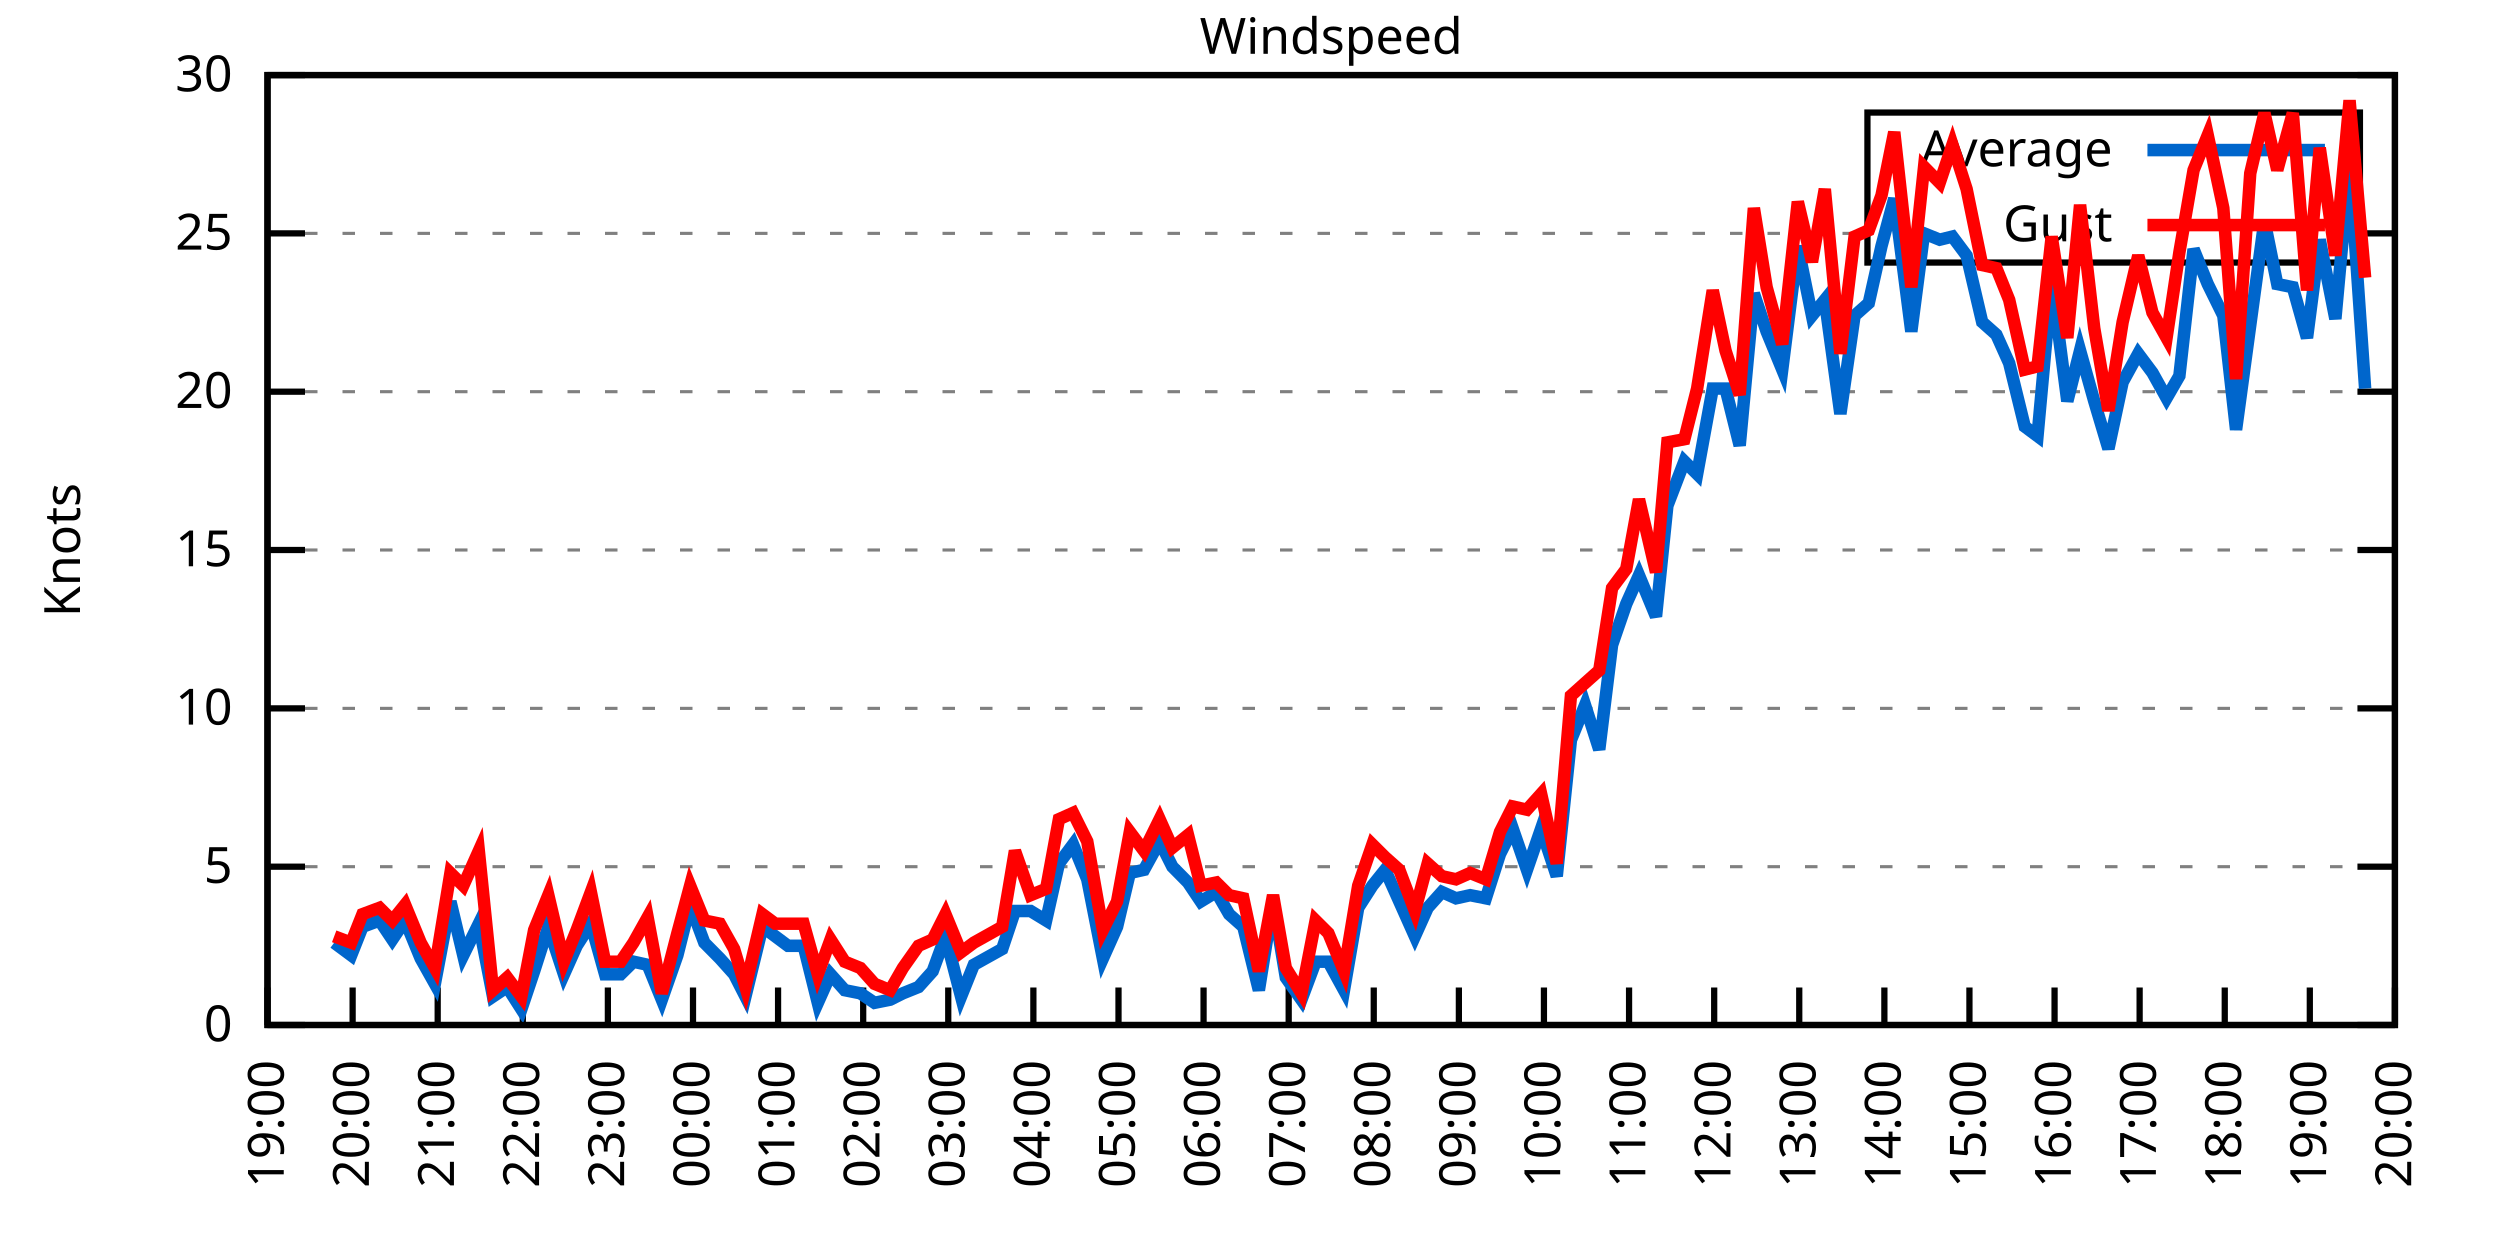
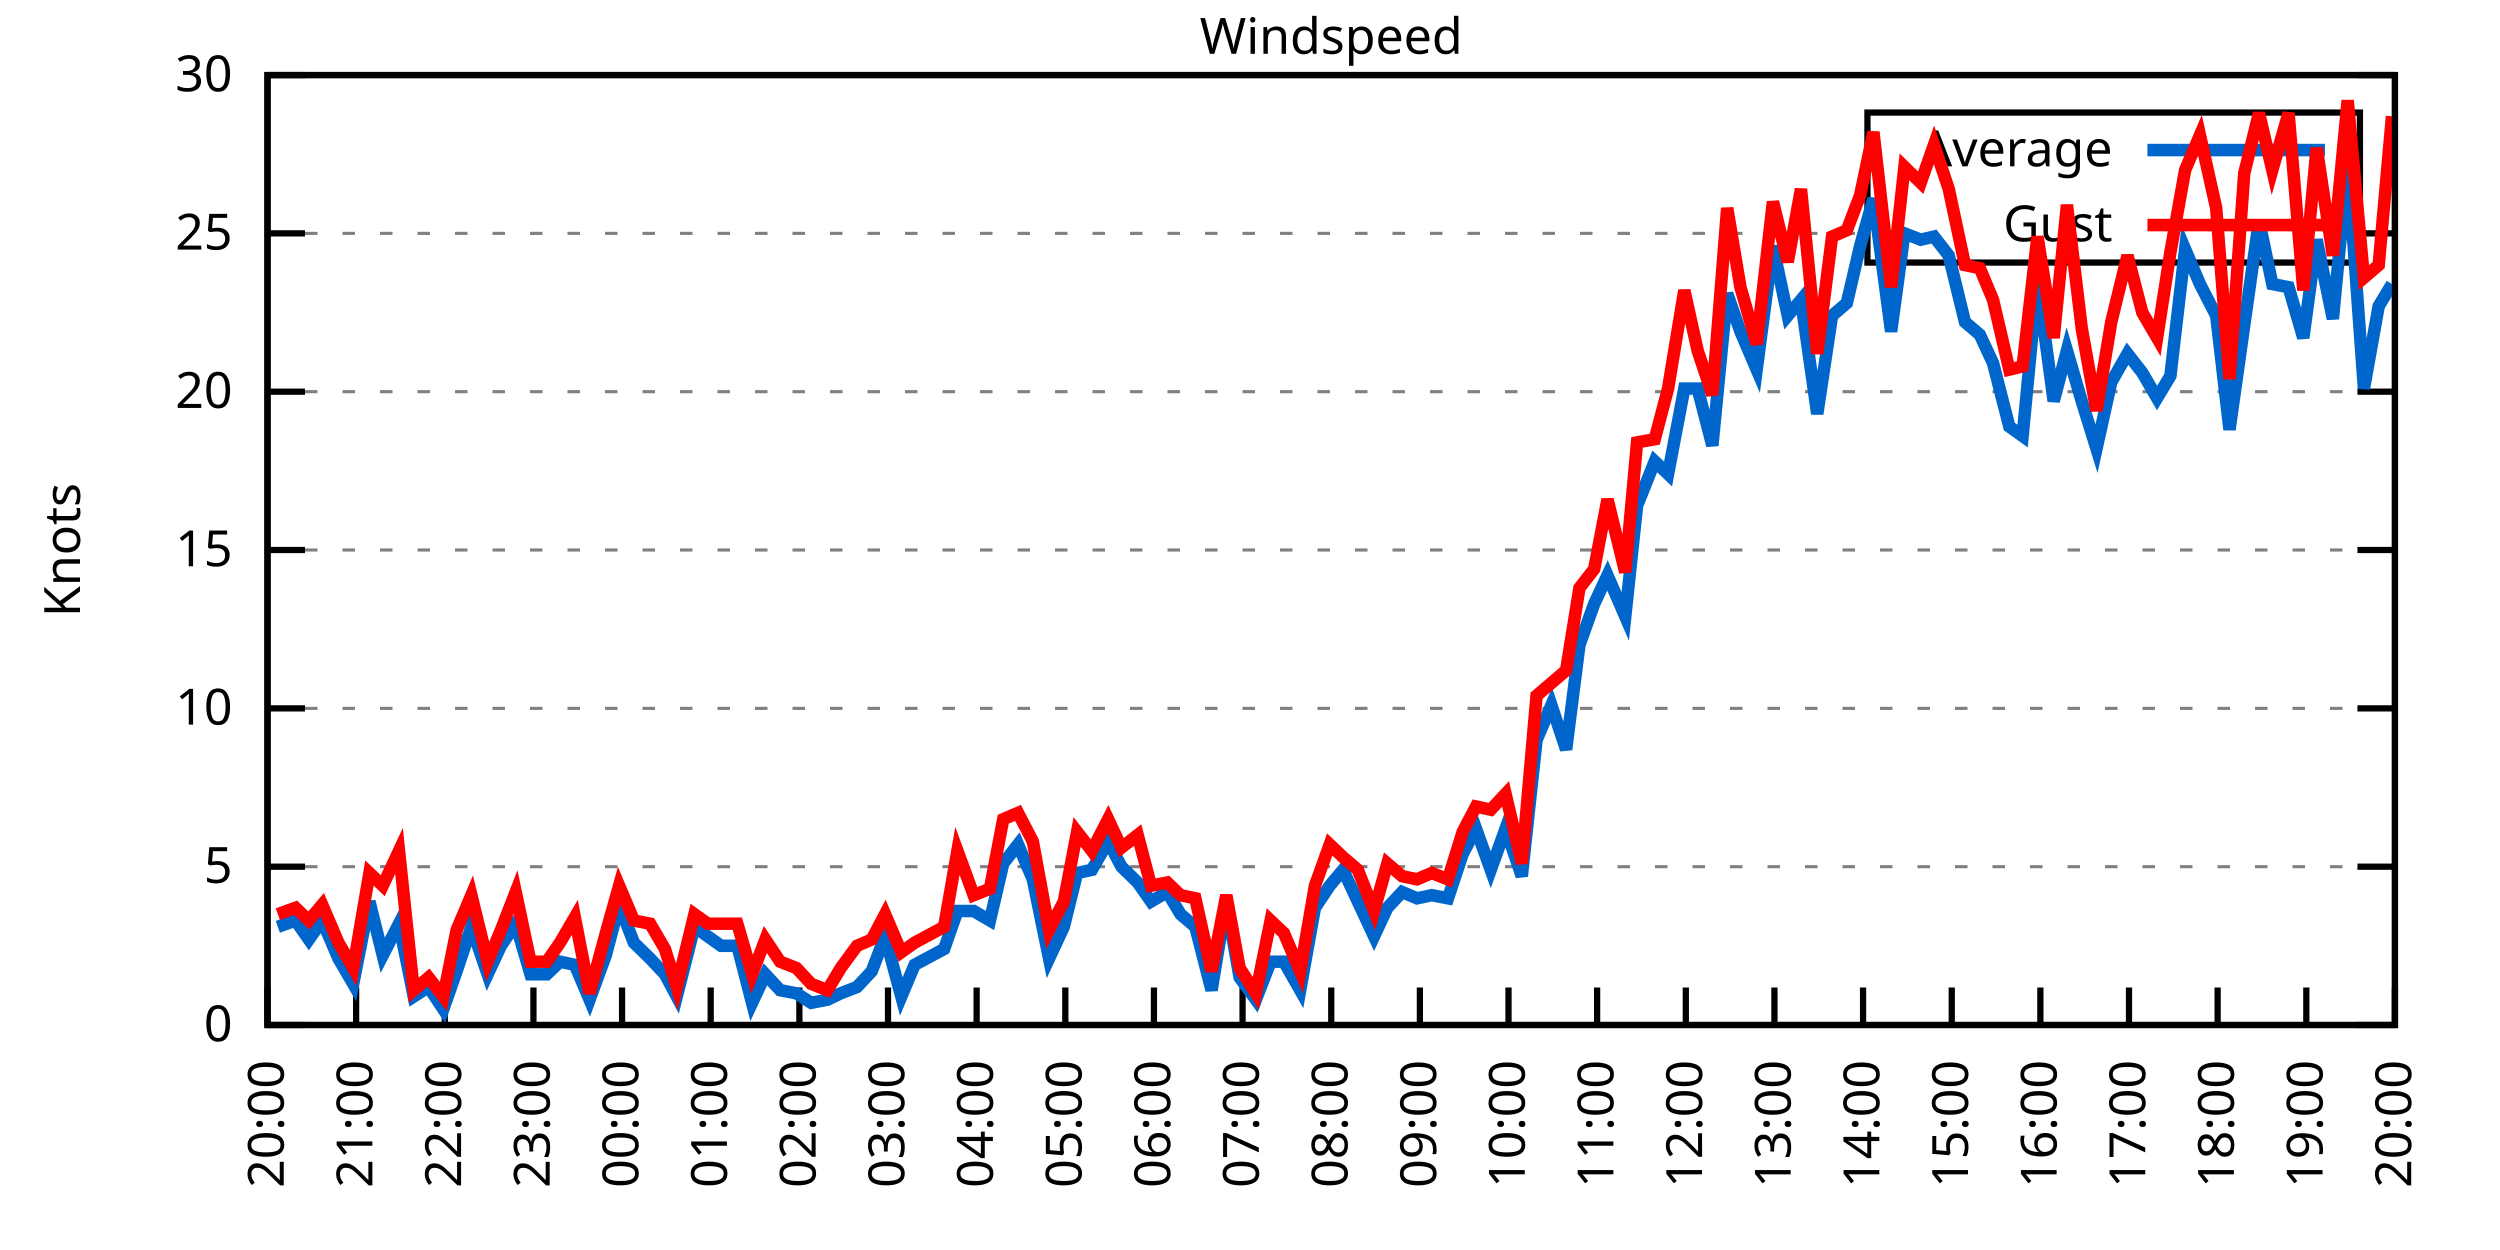
<svg xmlns="http://www.w3.org/2000/svg" xmlns:xlink="http://www.w3.org/1999/xlink" width="400" height="200" viewBox="0 0 400 200">
  <g id="gnuplot_canvas">
    <rect x="0" y="0" width="400" height="200" fill="none" />
    <defs>
      <circle id="gpDot" r="0.5" stroke-width="0.5" stroke="currentColor" />
      <path id="gpPt0" stroke-width="0.333" stroke="currentColor" d="M-1,0 h2 M0,-1 v2" />
      <path id="gpPt1" stroke-width="0.333" stroke="currentColor" d="M-1,-1 L1,1 M1,-1 L-1,1" />
      <path id="gpPt2" stroke-width="0.333" stroke="currentColor" d="M-1,0 L1,0 M0,-1 L0,1 M-1,-1 L1,1 M-1,1 L1,-1" />
      <rect id="gpPt3" stroke-width="0.333" stroke="currentColor" x="-1" y="-1" width="2" height="2" />
      <rect id="gpPt4" stroke-width="0.333" stroke="currentColor" fill="currentColor" x="-1" y="-1" width="2" height="2" />
      <circle id="gpPt5" stroke-width="0.333" stroke="currentColor" cx="0" cy="0" r="1" />
      <use xlink:href="#gpPt5" id="gpPt6" fill="currentColor" stroke="none" />
      <path id="gpPt7" stroke-width="0.333" stroke="currentColor" d="M0,-1.33 L-1.33,0.67 L1.33,0.67 z" />
      <use xlink:href="#gpPt7" id="gpPt8" fill="currentColor" stroke="none" />
      <use xlink:href="#gpPt7" id="gpPt9" stroke="currentColor" transform="rotate(180)" />
      <use xlink:href="#gpPt9" id="gpPt10" fill="currentColor" stroke="none" />
      <use xlink:href="#gpPt3" id="gpPt11" stroke="currentColor" transform="rotate(45)" />
      <use xlink:href="#gpPt11" id="gpPt12" fill="currentColor" stroke="none" />
      <path id="gpPt13" stroke-width="0.333" stroke="currentColor" d="M0,1.330 L1.265,0.411 L0.782,-1.067 L-0.782,-1.076 L-1.265,0.411 z" />
      <use xlink:href="#gpPt13" id="gpPt14" fill="currentColor" stroke="none" />
      <filter id="textbox" filterUnits="objectBoundingBox" x="0" y="0" height="1" width="1">
        <feFlood flood-color="white" flood-opacity="1" result="bgnd" />
        <feComposite in="SourceGraphic" in2="bgnd" operator="atop" />
      </filter>
      <filter id="greybox" filterUnits="objectBoundingBox" x="0" y="0" height="1" width="1">
        <feFlood flood-color="lightgrey" flood-opacity="1" result="grey" />
        <feComposite in="SourceGraphic" in2="grey" operator="atop" />
      </filter>
    </defs>
    <g fill="none" color="white" stroke="currentColor" stroke-width="1.00" stroke-linecap="butt" stroke-linejoin="miter">
</g>
    <g fill="none" color="black" stroke="currentColor" stroke-width="1.00" stroke-linecap="butt" stroke-linejoin="miter">
      <g stroke="none" shape-rendering="crispEdges">
        <polygon fill="rgb(255, 255, 255)" points="42.80,164.00 383.18,164.00 383.18,12.02 42.80,12.02 " />
      </g>
    </g>
    <g fill="none" color="black" stroke="currentColor" stroke-width="1.00" stroke-linecap="butt" stroke-linejoin="miter">
</g>
    <g fill="none" color="black" stroke="black" stroke-width="0.50" stroke-linecap="butt" stroke-linejoin="miter">
</g>
    <g fill="none" color="gray" stroke="currentColor" stroke-width="0.50" stroke-linecap="butt" stroke-linejoin="miter">
      <path stroke="gray" stroke-dasharray="2,4" class="gridline" d="M42.80,164.00 L383.19,164.00  " />
    </g>
    <g fill="none" color="gray" stroke="gray" stroke-width="1.00" stroke-linecap="butt" stroke-linejoin="miter">
</g>
    <g fill="none" color="black" stroke="currentColor" stroke-width="1.00" stroke-linecap="butt" stroke-linejoin="miter">
      <path stroke="black" d="M42.80,164.00 L48.80,164.00 M383.19,164.00 L377.19,164.00  " />
      <g transform="translate(37.20,166.60)" stroke="none" fill="black" font-family="Sans" font-size="8.00" text-anchor="end">
        <text>
          <tspan font-family="Sans"> 0</tspan>
        </text>
      </g>
    </g>
    <g fill="none" color="black" stroke="currentColor" stroke-width="1.00" stroke-linecap="butt" stroke-linejoin="miter">
</g>
    <g fill="none" color="black" stroke="black" stroke-width="0.50" stroke-linecap="butt" stroke-linejoin="miter">
</g>
    <g fill="none" color="gray" stroke="currentColor" stroke-width="0.50" stroke-linecap="butt" stroke-linejoin="miter">
      <path stroke="gray" stroke-dasharray="2,4" class="gridline" d="M42.80,138.67 L383.19,138.67  " />
    </g>
    <g fill="none" color="gray" stroke="gray" stroke-width="1.00" stroke-linecap="butt" stroke-linejoin="miter">
</g>
    <g fill="none" color="black" stroke="currentColor" stroke-width="1.00" stroke-linecap="butt" stroke-linejoin="miter">
      <path stroke="black" d="M42.80,138.67 L48.80,138.67 M383.19,138.67 L377.19,138.67  " />
      <g transform="translate(37.20,141.27)" stroke="none" fill="black" font-family="Sans" font-size="8.00" text-anchor="end">
        <text>
          <tspan font-family="Sans"> 5</tspan>
        </text>
      </g>
    </g>
    <g fill="none" color="black" stroke="currentColor" stroke-width="1.00" stroke-linecap="butt" stroke-linejoin="miter">
</g>
    <g fill="none" color="black" stroke="black" stroke-width="0.50" stroke-linecap="butt" stroke-linejoin="miter">
</g>
    <g fill="none" color="gray" stroke="currentColor" stroke-width="0.50" stroke-linecap="butt" stroke-linejoin="miter">
      <path stroke="gray" stroke-dasharray="2,4" class="gridline" d="M42.80,113.34 L383.19,113.34  " />
    </g>
    <g fill="none" color="gray" stroke="gray" stroke-width="1.00" stroke-linecap="butt" stroke-linejoin="miter">
</g>
    <g fill="none" color="black" stroke="currentColor" stroke-width="1.00" stroke-linecap="butt" stroke-linejoin="miter">
      <path stroke="black" d="M42.80,113.34 L48.80,113.34 M383.19,113.34 L377.19,113.34  " />
      <g transform="translate(37.20,115.94)" stroke="none" fill="black" font-family="Sans" font-size="8.00" text-anchor="end">
        <text>
          <tspan font-family="Sans"> 10</tspan>
        </text>
      </g>
    </g>
    <g fill="none" color="black" stroke="currentColor" stroke-width="1.00" stroke-linecap="butt" stroke-linejoin="miter">
</g>
    <g fill="none" color="black" stroke="black" stroke-width="0.50" stroke-linecap="butt" stroke-linejoin="miter">
</g>
    <g fill="none" color="gray" stroke="currentColor" stroke-width="0.50" stroke-linecap="butt" stroke-linejoin="miter">
      <path stroke="gray" stroke-dasharray="2,4" class="gridline" d="M42.80,88.00 L383.19,88.00  " />
    </g>
    <g fill="none" color="gray" stroke="gray" stroke-width="1.00" stroke-linecap="butt" stroke-linejoin="miter">
</g>
    <g fill="none" color="black" stroke="currentColor" stroke-width="1.00" stroke-linecap="butt" stroke-linejoin="miter">
      <path stroke="black" d="M42.80,88.00 L48.80,88.00 M383.19,88.00 L377.19,88.00  " />
      <g transform="translate(37.20,90.60)" stroke="none" fill="black" font-family="Sans" font-size="8.00" text-anchor="end">
        <text>
          <tspan font-family="Sans"> 15</tspan>
        </text>
      </g>
    </g>
    <g fill="none" color="black" stroke="currentColor" stroke-width="1.00" stroke-linecap="butt" stroke-linejoin="miter">
</g>
    <g fill="none" color="black" stroke="black" stroke-width="0.50" stroke-linecap="butt" stroke-linejoin="miter">
</g>
    <g fill="none" color="gray" stroke="currentColor" stroke-width="0.50" stroke-linecap="butt" stroke-linejoin="miter">
      <path stroke="gray" stroke-dasharray="2,4" class="gridline" d="M42.80,62.67 L383.19,62.67  " />
    </g>
    <g fill="none" color="gray" stroke="gray" stroke-width="1.00" stroke-linecap="butt" stroke-linejoin="miter">
</g>
    <g fill="none" color="black" stroke="currentColor" stroke-width="1.00" stroke-linecap="butt" stroke-linejoin="miter">
      <path stroke="black" d="M42.80,62.67 L48.80,62.67 M383.19,62.67 L377.19,62.67  " />
      <g transform="translate(37.20,65.27)" stroke="none" fill="black" font-family="Sans" font-size="8.00" text-anchor="end">
        <text>
          <tspan font-family="Sans"> 20</tspan>
        </text>
      </g>
    </g>
    <g fill="none" color="black" stroke="currentColor" stroke-width="1.00" stroke-linecap="butt" stroke-linejoin="miter">
</g>
    <g fill="none" color="black" stroke="black" stroke-width="0.50" stroke-linecap="butt" stroke-linejoin="miter">
</g>
    <g fill="none" color="gray" stroke="currentColor" stroke-width="0.50" stroke-linecap="butt" stroke-linejoin="miter">
      <path stroke="gray" stroke-dasharray="2,4" class="gridline" d="M42.80,37.34 L298.79,37.34 M377.59,37.34 L383.19,37.34  " />
    </g>
    <g fill="none" color="gray" stroke="gray" stroke-width="1.00" stroke-linecap="butt" stroke-linejoin="miter">
</g>
    <g fill="none" color="black" stroke="currentColor" stroke-width="1.00" stroke-linecap="butt" stroke-linejoin="miter">
      <path stroke="black" d="M42.80,37.34 L48.80,37.34 M383.19,37.34 L377.19,37.34  " />
      <g transform="translate(37.20,39.94)" stroke="none" fill="black" font-family="Sans" font-size="8.00" text-anchor="end">
        <text>
          <tspan font-family="Sans"> 25</tspan>
        </text>
      </g>
    </g>
    <g fill="none" color="black" stroke="currentColor" stroke-width="1.00" stroke-linecap="butt" stroke-linejoin="miter">
</g>
    <g fill="none" color="black" stroke="black" stroke-width="0.50" stroke-linecap="butt" stroke-linejoin="miter">
</g>
    <g fill="none" color="gray" stroke="currentColor" stroke-width="0.50" stroke-linecap="butt" stroke-linejoin="miter">
      <path stroke="gray" stroke-dasharray="2,4" class="gridline" d="M42.80,12.01 L383.19,12.01  " />
    </g>
    <g fill="none" color="gray" stroke="gray" stroke-width="1.00" stroke-linecap="butt" stroke-linejoin="miter">
</g>
    <g fill="none" color="black" stroke="currentColor" stroke-width="1.00" stroke-linecap="butt" stroke-linejoin="miter">
      <path stroke="black" d="M42.80,12.01 L48.80,12.01 M383.19,12.01 L377.19,12.01  " />
      <g transform="translate(37.20,14.61)" stroke="none" fill="black" font-family="Sans" font-size="8.00" text-anchor="end">
        <text>
          <tspan font-family="Sans"> 30</tspan>
        </text>
      </g>
    </g>
    <g fill="none" color="black" stroke="currentColor" stroke-width="1.00" stroke-linecap="butt" stroke-linejoin="miter">
      <path stroke="black" d="M42.80,164.00 L42.80,158.00  " />
      <g transform="translate(45.40,169.60) rotate(270.00)" stroke="none" fill="black" font-family="Sans" font-size="8.00" text-anchor="end">
        <text>
-           <tspan font-family="Sans">19:00</tspan>
-         </text>
-       </g>
-     </g>
-     <g fill="none" color="black" stroke="currentColor" stroke-width="1.00" stroke-linecap="butt" stroke-linejoin="miter">
-       <path stroke="black" d="M56.42,164.00 L56.42,158.00  " />
-       <g transform="translate(59.02,169.60) rotate(270.00)" stroke="none" fill="black" font-family="Sans" font-size="8.00" text-anchor="end">
-         <text>
          <tspan font-family="Sans">20:00</tspan>
        </text>
      </g>
    </g>
    <g fill="none" color="black" stroke="currentColor" stroke-width="1.00" stroke-linecap="butt" stroke-linejoin="miter">
-       <path stroke="black" d="M70.03,164.00 L70.03,158.00  " />
-       <g transform="translate(72.63,169.60) rotate(270.00)" stroke="none" fill="black" font-family="Sans" font-size="8.00" text-anchor="end">
+       <path stroke="black" d="M56.98,164.00 L56.98,158.00  " />
+       <g transform="translate(59.58,169.60) rotate(270.00)" stroke="none" fill="black" font-family="Sans" font-size="8.00" text-anchor="end">
        <text>
          <tspan font-family="Sans">21:00</tspan>
        </text>
      </g>
    </g>
    <g fill="none" color="black" stroke="currentColor" stroke-width="1.00" stroke-linecap="butt" stroke-linejoin="miter">
-       <path stroke="black" d="M83.65,164.00 L83.65,158.00  " />
-       <g transform="translate(86.25,169.60) rotate(270.00)" stroke="none" fill="black" font-family="Sans" font-size="8.00" text-anchor="end">
+       <path stroke="black" d="M71.17,164.00 L71.17,158.00  " />
+       <g transform="translate(73.77,169.60) rotate(270.00)" stroke="none" fill="black" font-family="Sans" font-size="8.00" text-anchor="end">
        <text>
          <tspan font-family="Sans">22:00</tspan>
        </text>
      </g>
    </g>
    <g fill="none" color="black" stroke="currentColor" stroke-width="1.00" stroke-linecap="butt" stroke-linejoin="miter">
-       <path stroke="black" d="M97.26,164.00 L97.26,158.00  " />
-       <g transform="translate(99.86,169.60) rotate(270.00)" stroke="none" fill="black" font-family="Sans" font-size="8.00" text-anchor="end">
+       <path stroke="black" d="M85.35,164.00 L85.35,158.00  " />
+       <g transform="translate(87.95,169.60) rotate(270.00)" stroke="none" fill="black" font-family="Sans" font-size="8.00" text-anchor="end">
        <text>
          <tspan font-family="Sans">23:00</tspan>
        </text>
      </g>
    </g>
    <g fill="none" color="black" stroke="currentColor" stroke-width="1.00" stroke-linecap="butt" stroke-linejoin="miter">
-       <path stroke="black" d="M110.88,164.00 L110.88,158.00  " />
-       <g transform="translate(113.48,169.60) rotate(270.00)" stroke="none" fill="black" font-family="Sans" font-size="8.00" text-anchor="end">
+       <path stroke="black" d="M99.53,164.00 L99.53,158.00  " />
+       <g transform="translate(102.13,169.60) rotate(270.00)" stroke="none" fill="black" font-family="Sans" font-size="8.00" text-anchor="end">
        <text>
          <tspan font-family="Sans">00:00</tspan>
        </text>
      </g>
    </g>
    <g fill="none" color="black" stroke="currentColor" stroke-width="1.00" stroke-linecap="butt" stroke-linejoin="miter">
-       <path stroke="black" d="M124.49,164.00 L124.49,158.00  " />
-       <g transform="translate(127.09,169.60) rotate(270.00)" stroke="none" fill="black" font-family="Sans" font-size="8.00" text-anchor="end">
+       <path stroke="black" d="M113.71,164.00 L113.71,158.00  " />
+       <g transform="translate(116.31,169.60) rotate(270.00)" stroke="none" fill="black" font-family="Sans" font-size="8.00" text-anchor="end">
        <text>
          <tspan font-family="Sans">01:00</tspan>
        </text>
      </g>
    </g>
    <g fill="none" color="black" stroke="currentColor" stroke-width="1.00" stroke-linecap="butt" stroke-linejoin="miter">
-       <path stroke="black" d="M138.11,164.00 L138.11,158.00  " />
-       <g transform="translate(140.71,169.60) rotate(270.00)" stroke="none" fill="black" font-family="Sans" font-size="8.00" text-anchor="end">
+       <path stroke="black" d="M127.90,164.00 L127.90,158.00  " />
+       <g transform="translate(130.50,169.60) rotate(270.00)" stroke="none" fill="black" font-family="Sans" font-size="8.00" text-anchor="end">
        <text>
          <tspan font-family="Sans">02:00</tspan>
        </text>
      </g>
    </g>
    <g fill="none" color="black" stroke="currentColor" stroke-width="1.00" stroke-linecap="butt" stroke-linejoin="miter">
-       <path stroke="black" d="M151.72,164.00 L151.72,158.00  " />
-       <g transform="translate(154.32,169.60) rotate(270.00)" stroke="none" fill="black" font-family="Sans" font-size="8.00" text-anchor="end">
+       <path stroke="black" d="M142.08,164.00 L142.08,158.00  " />
+       <g transform="translate(144.68,169.60) rotate(270.00)" stroke="none" fill="black" font-family="Sans" font-size="8.00" text-anchor="end">
        <text>
          <tspan font-family="Sans">03:00</tspan>
        </text>
      </g>
    </g>
    <g fill="none" color="black" stroke="currentColor" stroke-width="1.00" stroke-linecap="butt" stroke-linejoin="miter">
-       <path stroke="black" d="M165.34,164.00 L165.34,158.00  " />
-       <g transform="translate(167.94,169.60) rotate(270.00)" stroke="none" fill="black" font-family="Sans" font-size="8.00" text-anchor="end">
+       <path stroke="black" d="M156.26,164.00 L156.26,158.00  " />
+       <g transform="translate(158.86,169.60) rotate(270.00)" stroke="none" fill="black" font-family="Sans" font-size="8.00" text-anchor="end">
        <text>
          <tspan font-family="Sans">04:00</tspan>
        </text>
      </g>
    </g>
    <g fill="none" color="black" stroke="currentColor" stroke-width="1.00" stroke-linecap="butt" stroke-linejoin="miter">
-       <path stroke="black" d="M178.96,164.00 L178.96,158.00  " />
-       <g transform="translate(181.56,169.60) rotate(270.00)" stroke="none" fill="black" font-family="Sans" font-size="8.00" text-anchor="end">
+       <path stroke="black" d="M170.45,164.00 L170.45,158.00  " />
+       <g transform="translate(173.05,169.60) rotate(270.00)" stroke="none" fill="black" font-family="Sans" font-size="8.00" text-anchor="end">
        <text>
          <tspan font-family="Sans">05:00</tspan>
        </text>
      </g>
    </g>
    <g fill="none" color="black" stroke="currentColor" stroke-width="1.00" stroke-linecap="butt" stroke-linejoin="miter">
-       <path stroke="black" d="M192.57,164.00 L192.57,158.00  " />
-       <g transform="translate(195.17,169.60) rotate(270.00)" stroke="none" fill="black" font-family="Sans" font-size="8.00" text-anchor="end">
+       <path stroke="black" d="M184.63,164.00 L184.63,158.00  " />
+       <g transform="translate(187.23,169.60) rotate(270.00)" stroke="none" fill="black" font-family="Sans" font-size="8.00" text-anchor="end">
        <text>
          <tspan font-family="Sans">06:00</tspan>
        </text>
      </g>
    </g>
    <g fill="none" color="black" stroke="currentColor" stroke-width="1.00" stroke-linecap="butt" stroke-linejoin="miter">
-       <path stroke="black" d="M206.19,164.00 L206.19,158.00  " />
-       <g transform="translate(208.79,169.60) rotate(270.00)" stroke="none" fill="black" font-family="Sans" font-size="8.00" text-anchor="end">
+       <path stroke="black" d="M198.81,164.00 L198.81,158.00  " />
+       <g transform="translate(201.41,169.60) rotate(270.00)" stroke="none" fill="black" font-family="Sans" font-size="8.00" text-anchor="end">
        <text>
          <tspan font-family="Sans">07:00</tspan>
        </text>
      </g>
    </g>
    <g fill="none" color="black" stroke="currentColor" stroke-width="1.00" stroke-linecap="butt" stroke-linejoin="miter">
-       <path stroke="black" d="M219.80,164.00 L219.80,158.00  " />
-       <g transform="translate(222.40,169.60) rotate(270.00)" stroke="none" fill="black" font-family="Sans" font-size="8.00" text-anchor="end">
+       <path stroke="black" d="M213.00,164.00 L213.00,158.00  " />
+       <g transform="translate(215.60,169.60) rotate(270.00)" stroke="none" fill="black" font-family="Sans" font-size="8.00" text-anchor="end">
        <text>
          <tspan font-family="Sans">08:00</tspan>
        </text>
      </g>
    </g>
    <g fill="none" color="black" stroke="currentColor" stroke-width="1.00" stroke-linecap="butt" stroke-linejoin="miter">
-       <path stroke="black" d="M233.42,164.00 L233.42,158.00  " />
-       <g transform="translate(236.02,169.60) rotate(270.00)" stroke="none" fill="black" font-family="Sans" font-size="8.00" text-anchor="end">
+       <path stroke="black" d="M227.18,164.00 L227.18,158.00  " />
+       <g transform="translate(229.78,169.60) rotate(270.00)" stroke="none" fill="black" font-family="Sans" font-size="8.00" text-anchor="end">
        <text>
          <tspan font-family="Sans">09:00</tspan>
        </text>
      </g>
    </g>
    <g fill="none" color="black" stroke="currentColor" stroke-width="1.00" stroke-linecap="butt" stroke-linejoin="miter">
-       <path stroke="black" d="M247.03,164.00 L247.03,158.00  " />
-       <g transform="translate(249.63,169.60) rotate(270.00)" stroke="none" fill="black" font-family="Sans" font-size="8.00" text-anchor="end">
+       <path stroke="black" d="M241.36,164.00 L241.36,158.00  " />
+       <g transform="translate(243.96,169.60) rotate(270.00)" stroke="none" fill="black" font-family="Sans" font-size="8.00" text-anchor="end">
        <text>
          <tspan font-family="Sans">10:00</tspan>
        </text>
      </g>
    </g>
    <g fill="none" color="black" stroke="currentColor" stroke-width="1.00" stroke-linecap="butt" stroke-linejoin="miter">
-       <path stroke="black" d="M260.65,164.00 L260.65,158.00  " />
-       <g transform="translate(263.25,169.60) rotate(270.00)" stroke="none" fill="black" font-family="Sans" font-size="8.00" text-anchor="end">
+       <path stroke="black" d="M255.54,164.00 L255.54,158.00  " />
+       <g transform="translate(258.14,169.60) rotate(270.00)" stroke="none" fill="black" font-family="Sans" font-size="8.00" text-anchor="end">
        <text>
          <tspan font-family="Sans">11:00</tspan>
        </text>
      </g>
    </g>
    <g fill="none" color="black" stroke="currentColor" stroke-width="1.00" stroke-linecap="butt" stroke-linejoin="miter">
-       <path stroke="black" d="M274.27,164.00 L274.27,158.00  " />
-       <g transform="translate(276.87,169.60) rotate(270.00)" stroke="none" fill="black" font-family="Sans" font-size="8.00" text-anchor="end">
+       <path stroke="black" d="M269.73,164.00 L269.73,158.00  " />
+       <g transform="translate(272.33,169.60) rotate(270.00)" stroke="none" fill="black" font-family="Sans" font-size="8.00" text-anchor="end">
        <text>
          <tspan font-family="Sans">12:00</tspan>
        </text>
      </g>
    </g>
    <g fill="none" color="black" stroke="currentColor" stroke-width="1.00" stroke-linecap="butt" stroke-linejoin="miter">
-       <path stroke="black" d="M287.88,164.00 L287.88,158.00  " />
-       <g transform="translate(290.48,169.60) rotate(270.00)" stroke="none" fill="black" font-family="Sans" font-size="8.00" text-anchor="end">
+       <path stroke="black" d="M283.91,164.00 L283.91,158.00  " />
+       <g transform="translate(286.51,169.60) rotate(270.00)" stroke="none" fill="black" font-family="Sans" font-size="8.00" text-anchor="end">
        <text>
          <tspan font-family="Sans">13:00</tspan>
        </text>
      </g>
    </g>
    <g fill="none" color="black" stroke="currentColor" stroke-width="1.00" stroke-linecap="butt" stroke-linejoin="miter">
-       <path stroke="black" d="M301.50,164.00 L301.50,158.00  " />
-       <g transform="translate(304.10,169.60) rotate(270.00)" stroke="none" fill="black" font-family="Sans" font-size="8.00" text-anchor="end">
+       <path stroke="black" d="M298.09,164.00 L298.09,158.00  " />
+       <g transform="translate(300.69,169.60) rotate(270.00)" stroke="none" fill="black" font-family="Sans" font-size="8.00" text-anchor="end">
        <text>
          <tspan font-family="Sans">14:00</tspan>
        </text>
      </g>
    </g>
    <g fill="none" color="black" stroke="currentColor" stroke-width="1.00" stroke-linecap="butt" stroke-linejoin="miter">
-       <path stroke="black" d="M315.11,164.00 L315.11,158.00  " />
-       <g transform="translate(317.71,169.60) rotate(270.00)" stroke="none" fill="black" font-family="Sans" font-size="8.00" text-anchor="end">
+       <path stroke="black" d="M312.28,164.00 L312.28,158.00  " />
+       <g transform="translate(314.88,169.60) rotate(270.00)" stroke="none" fill="black" font-family="Sans" font-size="8.00" text-anchor="end">
        <text>
          <tspan font-family="Sans">15:00</tspan>
        </text>
      </g>
    </g>
    <g fill="none" color="black" stroke="currentColor" stroke-width="1.00" stroke-linecap="butt" stroke-linejoin="miter">
-       <path stroke="black" d="M328.73,164.00 L328.73,158.00  " />
-       <g transform="translate(331.33,169.60) rotate(270.00)" stroke="none" fill="black" font-family="Sans" font-size="8.00" text-anchor="end">
+       <path stroke="black" d="M326.46,164.00 L326.46,158.00  " />
+       <g transform="translate(329.06,169.60) rotate(270.00)" stroke="none" fill="black" font-family="Sans" font-size="8.00" text-anchor="end">
        <text>
          <tspan font-family="Sans">16:00</tspan>
        </text>
      </g>
    </g>
    <g fill="none" color="black" stroke="currentColor" stroke-width="1.00" stroke-linecap="butt" stroke-linejoin="miter">
-       <path stroke="black" d="M342.34,164.00 L342.34,158.00  " />
-       <g transform="translate(344.94,169.60) rotate(270.00)" stroke="none" fill="black" font-family="Sans" font-size="8.00" text-anchor="end">
+       <path stroke="black" d="M340.64,164.00 L340.64,158.00  " />
+       <g transform="translate(343.24,169.60) rotate(270.00)" stroke="none" fill="black" font-family="Sans" font-size="8.00" text-anchor="end">
        <text>
          <tspan font-family="Sans">17:00</tspan>
        </text>
      </g>
    </g>
    <g fill="none" color="black" stroke="currentColor" stroke-width="1.00" stroke-linecap="butt" stroke-linejoin="miter">
-       <path stroke="black" d="M355.96,164.00 L355.96,158.00  " />
-       <g transform="translate(358.56,169.60) rotate(270.00)" stroke="none" fill="black" font-family="Sans" font-size="8.00" text-anchor="end">
+       <path stroke="black" d="M354.82,164.00 L354.82,158.00  " />
+       <g transform="translate(357.42,169.60) rotate(270.00)" stroke="none" fill="black" font-family="Sans" font-size="8.00" text-anchor="end">
        <text>
          <tspan font-family="Sans">18:00</tspan>
        </text>
      </g>
    </g>
    <g fill="none" color="black" stroke="currentColor" stroke-width="1.00" stroke-linecap="butt" stroke-linejoin="miter">
-       <path stroke="black" d="M369.57,164.00 L369.57,158.00  " />
-       <g transform="translate(372.17,169.60) rotate(270.00)" stroke="none" fill="black" font-family="Sans" font-size="8.00" text-anchor="end">
+       <path stroke="black" d="M369.01,164.00 L369.01,158.00  " />
+       <g transform="translate(371.61,169.60) rotate(270.00)" stroke="none" fill="black" font-family="Sans" font-size="8.00" text-anchor="end">
        <text>
          <tspan font-family="Sans">19:00</tspan>
        </text>
      </g>
    </g>
    <g fill="none" color="black" stroke="currentColor" stroke-width="1.00" stroke-linecap="butt" stroke-linejoin="miter">
      <path stroke="black" d="M383.19,164.00 L383.19,158.00  " />
      <g transform="translate(385.79,169.60) rotate(270.00)" stroke="none" fill="black" font-family="Sans" font-size="8.00" text-anchor="end">
        <text>
          <tspan font-family="Sans">20:00</tspan>
        </text>
      </g>
    </g>
    <g fill="none" color="black" stroke="currentColor" stroke-width="1.00" stroke-linecap="butt" stroke-linejoin="miter">
</g>
    <g fill="none" color="black" stroke="currentColor" stroke-width="1.00" stroke-linecap="butt" stroke-linejoin="miter">
      <path stroke="black" d="M42.80,12.01 L42.80,164.00 L383.19,164.00 L383.19,12.01 L42.80,12.01 Z  " />
    </g>
    <g fill="none" color="black" stroke="currentColor" stroke-width="1.00" stroke-linecap="butt" stroke-linejoin="miter">
</g>
    <g fill="none" color="black" stroke="currentColor" stroke-width="1.00" stroke-linecap="butt" stroke-linejoin="miter">
      <path stroke="black" d="M298.79,42.01 L298.79,18.01 L377.59,18.01 L377.59,42.01 L298.79,42.01 Z  " />
    </g>
    <g id="Windspeed_plot_1">
      <g fill="none" color="white" stroke="black" stroke-width="2.00" stroke-linecap="butt" stroke-linejoin="miter">
</g>
      <g fill="none" color="black" stroke="currentColor" stroke-width="2.00" stroke-linecap="butt" stroke-linejoin="miter">
        <g transform="translate(337.99,26.61)" stroke="none" fill="black" font-family="Sans" font-size="8.00" text-anchor="end">
          <text>
            <tspan font-family="Sans">Average</tspan>
          </text>
        </g>
      </g>
      <g fill="none" color="black" stroke="currentColor" stroke-width="2.00" stroke-linecap="butt" stroke-linejoin="miter">
-         <path stroke="rgb(  0, 102, 204)" d="M343.59,24.01 L371.99,24.01 M53.47,150.83 L56.19,152.85 L58.00,148.29 L60.73,147.28 L62.77,150.32 L64.81,147.28   L67.31,153.36 L69.58,157.41 L72.07,144.24 L74.12,152.85 L76.61,147.79 L78.88,159.44 L81.15,157.92 L83.42,161.47   L85.46,155.39 L87.73,148.29 L90.23,155.89 L92.27,151.33 L94.54,147.79 L96.81,155.89 L99.30,155.89 L101.35,153.87   L103.62,154.37 L105.89,159.95 L108.38,152.85 L110.42,144.75 L112.69,150.83 L115.19,153.36 L117.46,155.89 L119.27,159.44   L122.00,148.29 L124.04,149.81 L126.08,151.33 L128.58,151.33 L130.85,160.45 L132.89,155.89 L135.16,158.43 L137.66,158.93   L139.92,160.45 L142.42,159.95 L144.46,158.93 L146.96,157.92 L149.23,155.39 L151.27,149.81 L153.77,159.44 L155.81,154.37   L160.35,151.84 L162.39,145.76 L164.89,145.76 L167.38,147.28 L169.43,138.16 L171.69,135.12 L173.96,140.69 L176.46,153.36   L178.73,148.29 L180.77,139.68 L183.04,139.17 L185.54,134.62 L187.58,138.67 L190.08,141.20 L192.12,144.24 L194.61,142.72   L196.66,146.27 L198.93,148.29 L201.42,158.43 L203.69,144.24 L205.73,156.40 L208.23,159.95 L210.50,153.87 L212.54,153.87   L215.04,158.43 L217.31,145.25 L219.58,141.71 L221.62,139.17 L223.89,144.24 L226.38,149.81 L228.43,145.25 L230.70,142.72   L232.96,143.73 L235.23,143.23 L237.73,143.73 L240.00,136.64 L242.04,132.59 L244.31,139.17 L246.58,132.59 L249.08,140.19   L251.35,118.40 L253.61,112.83 L255.88,119.92 L257.93,103.20 L260.20,96.62 L262.24,92.06 L264.96,98.64 L266.78,80.91   L269.50,73.82 L271.54,75.85 L274.04,62.17 L276.08,62.17 L278.35,71.29 L280.62,46.97 L282.66,53.05 L285.16,59.13   L287.65,39.37 L289.92,50.51 L291.97,47.98 L294.46,66.22 L296.73,50.51 L299.00,48.49 L301.04,39.37 L303.08,31.77   L305.81,53.05 L307.85,37.34 L310.35,38.35 L312.39,37.85 L314.66,40.89 L317.15,51.53 L319.42,53.55 L321.47,58.11   L323.96,68.25 L326.00,69.77 L328.27,44.94 L330.77,64.19 L332.81,56.09 L335.08,64.19 L337.35,71.79 L339.62,61.15   L342.12,56.59 L344.39,59.63 L346.65,63.69 L348.70,60.14 L350.97,39.87 L353.24,45.45 L355.73,50.51 L357.77,68.75   L360.04,52.03 L362.31,35.32 L364.36,45.45 L366.85,45.95 L369.12,54.06 L371.16,38.35 L373.66,51.02 L375.93,26.20   L378.42,62.17  " />
+         <path stroke="rgb(  0, 102, 204)" d="M343.59,24.01 L371.99,24.01 M44.45,148.29 L47.29,147.28 L49.42,150.32 L51.55,147.28 L54.15,153.36 L56.51,157.41   L59.11,144.24 L61.24,152.85 L63.84,147.79 L66.20,159.44 L68.57,157.92 L70.93,161.47 L73.06,155.39 L75.42,148.29   L78.02,155.89 L80.15,151.33 L82.51,147.79 L84.88,155.89 L87.48,155.89 L89.60,153.87 L91.97,154.37 L94.33,159.95   L96.93,152.85 L99.06,144.75 L101.42,150.83 L104.02,153.36 L106.39,155.89 L108.28,159.44 L111.11,148.29 L113.24,149.81   L115.37,151.33 L117.97,151.33 L120.33,160.45 L122.46,155.89 L124.82,158.43 L127.42,158.93 L129.79,160.45 L132.39,159.95   L134.52,158.93 L137.12,157.92 L139.48,155.39 L141.61,149.81 L144.21,159.44 L146.34,154.37 L151.06,151.84 L153.19,145.76   L155.79,145.76 L158.39,147.28 L160.52,138.16 L162.88,135.12 L165.25,140.69 L167.85,153.36 L170.21,148.29 L172.34,139.68   L174.70,139.17 L177.30,134.62 L179.43,138.67 L182.03,141.20 L184.16,144.24 L186.76,142.72 L188.88,146.27 L191.25,148.29   L193.85,158.43 L196.21,144.24 L198.34,156.40 L200.94,159.95 L203.30,153.87 L205.43,153.87 L208.03,158.43 L210.39,145.25   L212.76,141.71 L214.89,139.17 L217.25,144.24 L219.85,149.81 L221.98,145.25 L224.34,142.72 L226.71,143.73 L229.07,143.23   L231.67,143.73 L234.03,136.64 L236.16,132.59 L238.52,139.17 L240.89,132.59 L243.49,140.19 L245.85,118.40 L248.22,112.83   L250.58,119.92 L252.71,103.20 L255.07,96.62 L257.20,92.06 L260.04,98.64 L261.93,80.91 L264.76,73.82 L266.89,75.85   L269.49,62.17 L271.62,62.17 L273.98,71.29 L276.35,46.97 L278.47,53.05 L281.07,59.13 L283.67,39.37 L286.04,50.51   L288.16,47.98 L290.76,66.22 L293.13,50.51 L295.49,48.49 L297.62,39.37 L299.75,31.77 L302.58,53.05 L304.71,37.34   L307.31,38.35 L309.44,37.85 L311.80,40.89 L314.40,51.53 L316.77,53.55 L318.89,58.11 L321.49,68.25 L323.62,69.77   L325.99,44.94 L328.59,64.19 L330.71,56.09 L333.08,64.19 L335.44,71.79 L337.80,61.15 L340.40,56.59 L342.77,59.63   L345.13,63.69 L347.26,60.14 L349.62,39.87 L351.99,45.45 L354.59,50.51 L356.72,68.75 L359.08,52.03 L361.44,35.32   L363.57,45.45 L366.17,45.95 L368.53,54.06 L370.66,38.35 L373.26,51.02 L375.63,26.20 L378.23,62.17 L380.59,48.99   L382.72,45.45  " />
      </g>
    </g>
    <g id="Windspeed_plot_2">
      <g fill="none" color="black" stroke="currentColor" stroke-width="2.00" stroke-linecap="butt" stroke-linejoin="miter">
        <g transform="translate(337.99,38.61)" stroke="none" fill="black" font-family="Sans" font-size="8.00" text-anchor="end">
          <text>
            <tspan font-family="Sans">Gust</tspan>
          </text>
        </g>
      </g>
      <g fill="none" color="black" stroke="currentColor" stroke-width="2.00" stroke-linecap="butt" stroke-linejoin="miter">
-         <path stroke="rgb(255,   0,   0)" d="M343.59,36.01 L371.99,36.01 M53.47,149.81 L56.19,150.83 L58.00,146.27 L60.73,145.25 L62.77,147.28 L64.81,144.75   L67.31,150.83 L69.58,154.88 L72.07,139.68 L74.12,141.71 L76.61,136.14 L78.88,158.43 L81.15,156.40 L83.42,159.44   L85.46,148.80 L87.73,143.23 L90.23,153.87 L92.27,148.80 L94.54,142.72 L96.81,153.87 L99.30,153.87 L101.35,150.83   L103.62,146.77 L105.89,158.93 L108.38,149.31 L110.42,141.71 L112.69,147.28 L115.19,147.79 L117.46,151.84 L119.27,157.92   L122.00,146.27 L124.04,147.79 L126.08,147.79 L128.58,147.79 L130.85,155.89 L132.89,150.32 L135.16,153.87 L137.66,154.88   L139.92,157.41 L142.42,158.43 L144.46,154.88 L146.96,151.33 L149.23,150.32 L151.27,146.27 L153.77,152.35 L155.81,150.83   L160.35,148.29 L162.39,136.14 L164.89,143.23 L167.38,142.21 L169.43,131.07 L171.69,130.06 L173.96,134.62 L176.46,148.80   L178.73,144.24 L180.77,133.10 L183.04,136.14 L185.54,131.07 L187.58,135.63 L190.08,133.60 L192.12,141.71 L194.61,141.20   L196.66,143.23 L198.93,143.73 L201.42,155.39 L203.69,143.23 L205.73,154.88 L208.23,158.93 L210.50,147.28 L212.54,149.31   L215.04,155.39 L217.31,141.71 L219.58,135.12 L221.62,137.15 L223.89,139.17 L226.38,145.76 L228.43,138.16 L230.70,140.19   L232.96,140.69 L235.23,139.68 L237.73,140.69 L240.00,133.10 L242.04,129.04 L244.31,129.55 L246.58,127.02 L249.08,138.16   L251.35,111.31 L253.61,109.28 L255.88,107.26 L257.93,94.08 L260.20,91.04 L262.24,79.90 L264.96,91.55 L266.78,70.78   L269.50,70.27 L271.54,62.17 L274.04,46.46 L276.08,56.09 L278.35,63.18 L280.62,33.29 L282.66,45.95 L285.16,55.07   L287.65,32.28 L289.92,41.90 L291.97,30.25 L294.46,56.59 L296.73,37.85 L299.00,36.84 L301.04,31.26 L303.08,21.13   L305.81,45.95 L307.85,26.70 L310.35,29.24 L312.39,23.16 L314.66,30.25 L317.15,42.41 L319.42,42.91 L321.47,47.98   L323.96,59.13 L326.00,58.62 L328.27,37.85 L330.77,54.06 L332.81,32.78 L335.08,52.54 L337.35,65.71 L339.62,51.53   L342.12,40.89 L344.39,50.01 L346.65,54.06 L348.70,40.38 L350.97,27.21 L353.24,21.64 L355.73,33.29 L357.77,60.65   L360.04,27.72 L362.31,18.09 L364.36,27.21 L366.85,18.09 L369.12,46.46 L371.16,23.66 L373.66,40.89 L375.93,16.06   L378.42,44.43  " />
+         <path stroke="rgb(255,   0,   0)" d="M343.59,36.01 L371.99,36.01 M44.45,146.27 L47.29,145.25 L49.42,147.28 L51.55,144.75 L54.15,150.83 L56.51,154.88   L59.11,139.68 L61.24,141.71 L63.84,136.14 L66.20,158.43 L68.57,156.40 L70.93,159.44 L73.06,148.80 L75.42,143.23   L78.02,153.87 L80.15,148.80 L82.51,142.72 L84.88,153.87 L87.48,153.87 L89.60,150.83 L91.97,146.77 L94.33,158.93   L96.93,149.31 L99.06,141.71 L101.42,147.28 L104.02,147.79 L106.39,151.84 L108.28,157.92 L111.11,146.27 L113.24,147.79   L115.37,147.79 L117.97,147.79 L120.33,155.89 L122.46,150.32 L124.82,153.87 L127.42,154.88 L129.79,157.41 L132.39,158.43   L134.52,154.88 L137.12,151.33 L139.48,150.32 L141.61,146.27 L144.21,152.35 L146.34,150.83 L151.06,148.29 L153.19,136.14   L155.79,143.23 L158.39,142.21 L160.52,131.07 L162.88,130.06 L165.25,134.62 L167.85,148.80 L170.21,144.24 L172.34,133.10   L174.70,136.14 L177.30,131.07 L179.43,135.63 L182.03,133.60 L184.16,141.71 L186.76,141.20 L188.88,143.23 L191.25,143.73   L193.85,155.39 L196.21,143.23 L198.34,154.88 L200.94,158.93 L203.30,147.28 L205.43,149.31 L208.03,155.39 L210.39,141.71   L212.76,135.12 L214.89,137.15 L217.25,139.17 L219.85,145.76 L221.98,138.16 L224.34,140.19 L226.71,140.69 L229.07,139.68   L231.67,140.69 L234.03,133.10 L236.16,129.04 L238.52,129.55 L240.89,127.02 L243.49,138.16 L245.85,111.31 L248.22,109.28   L250.58,107.26 L252.71,94.08 L255.07,91.04 L257.20,79.90 L260.04,91.55 L261.93,70.78 L264.76,70.27 L266.89,62.17   L269.49,46.46 L271.62,56.09 L273.98,63.18 L276.35,33.29 L278.47,45.95 L281.07,55.07 L283.67,32.28 L286.04,41.90   L288.16,30.25 L290.76,56.59 L293.13,37.85 L295.49,36.84 L297.62,31.26 L299.75,21.13 L302.58,45.95 L304.71,26.70   L307.31,29.24 L309.44,23.16 L311.80,30.25 L314.40,42.41 L316.77,42.91 L318.89,47.98 L321.49,59.13 L323.62,58.62   L325.99,37.85 L328.59,54.06 L330.71,32.78 L333.08,52.54 L335.44,65.71 L337.80,51.53 L340.40,40.89 L342.77,50.01   L345.13,54.06 L347.26,40.38 L349.62,27.21 L351.99,21.64 L354.59,33.29 L356.72,60.65 L359.08,27.72 L361.44,18.09   L363.57,27.21 L366.17,18.09 L368.53,46.46 L370.66,23.66 L373.26,40.89 L375.63,16.06 L378.23,44.43 L380.59,42.41   L382.72,18.60  " />
      </g>
    </g>
    <g fill="none" color="black" stroke="currentColor" stroke-width="2.00" stroke-linecap="butt" stroke-linejoin="miter">
</g>
    <g fill="none" color="black" stroke="black" stroke-width="1.00" stroke-linecap="butt" stroke-linejoin="miter">
</g>
    <g fill="none" color="black" stroke="currentColor" stroke-width="1.00" stroke-linecap="butt" stroke-linejoin="miter">
      <path stroke="black" d="M42.80,12.01 L42.80,164.00 L383.19,164.00 L383.19,12.01 L42.80,12.01 Z  " />
      <g transform="translate(12.80,88.01) rotate(270.00)" stroke="none" fill="black" font-family="Sans" font-size="8.00" text-anchor="middle">
        <text>
          <tspan font-family="Sans">Knots</tspan>
        </text>
      </g>
    </g>
    <g fill="none" color="black" stroke="currentColor" stroke-width="1.00" stroke-linecap="butt" stroke-linejoin="miter">
</g>
    <g fill="none" color="black" stroke="currentColor" stroke-width="1.00" stroke-linecap="butt" stroke-linejoin="miter">
      <g transform="translate(212.99,8.61)" stroke="none" fill="black" font-family="Sans" font-size="8.00" text-anchor="middle">
        <text>
          <tspan font-family="Sans">Windspeed</tspan>
        </text>
      </g>
    </g>
    <g fill="none" color="black" stroke="currentColor" stroke-width="1.00" stroke-linecap="butt" stroke-linejoin="miter">
</g>
  </g>
</svg>
